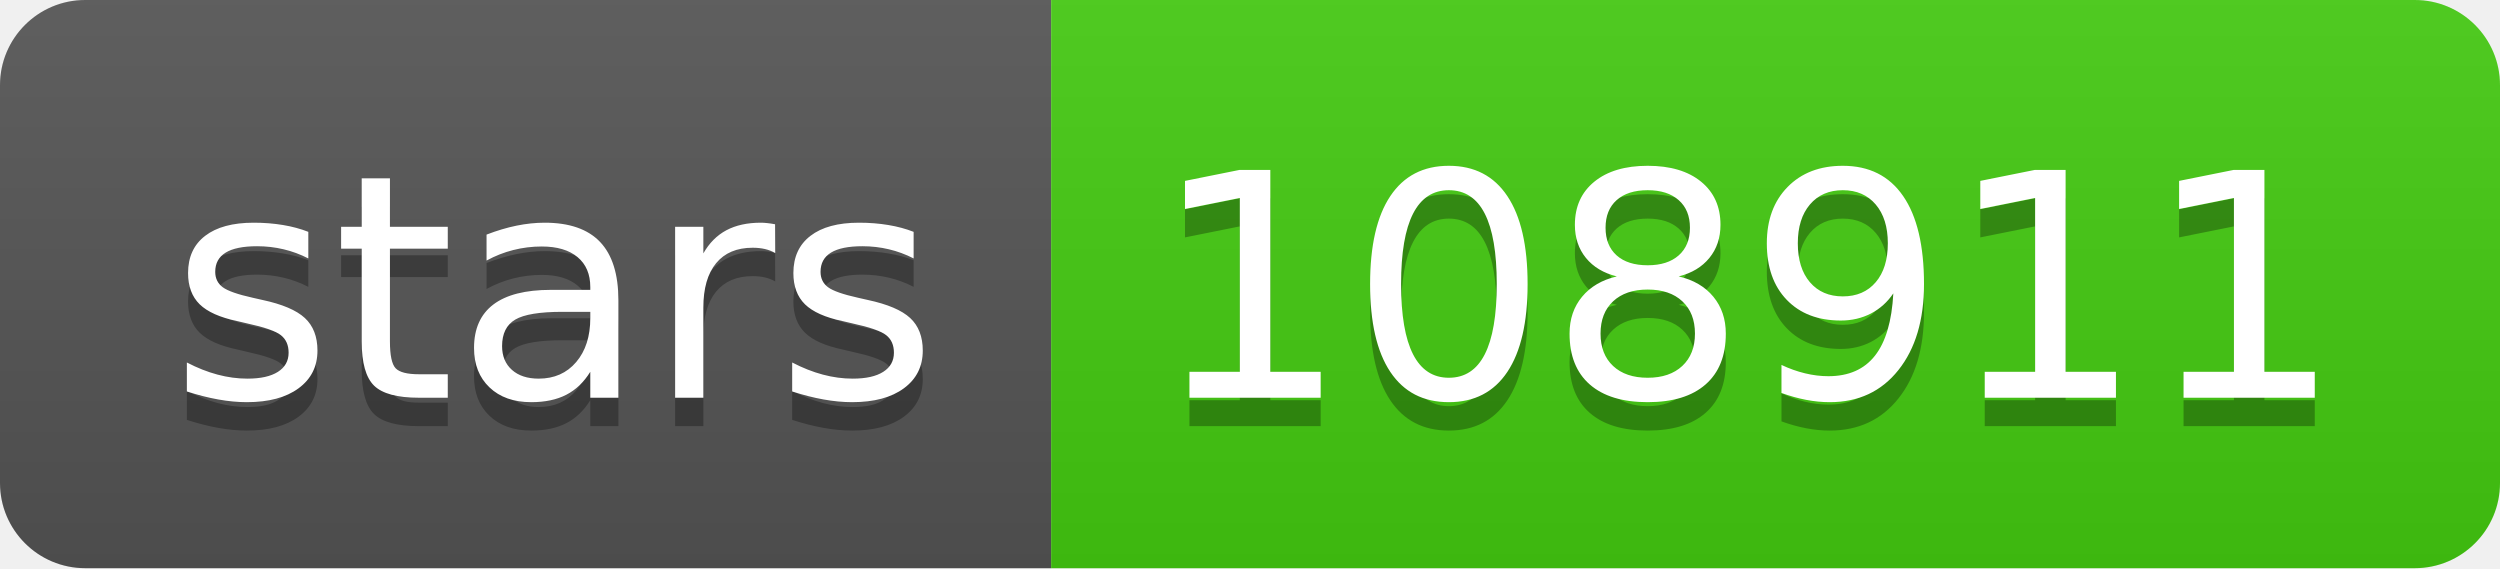
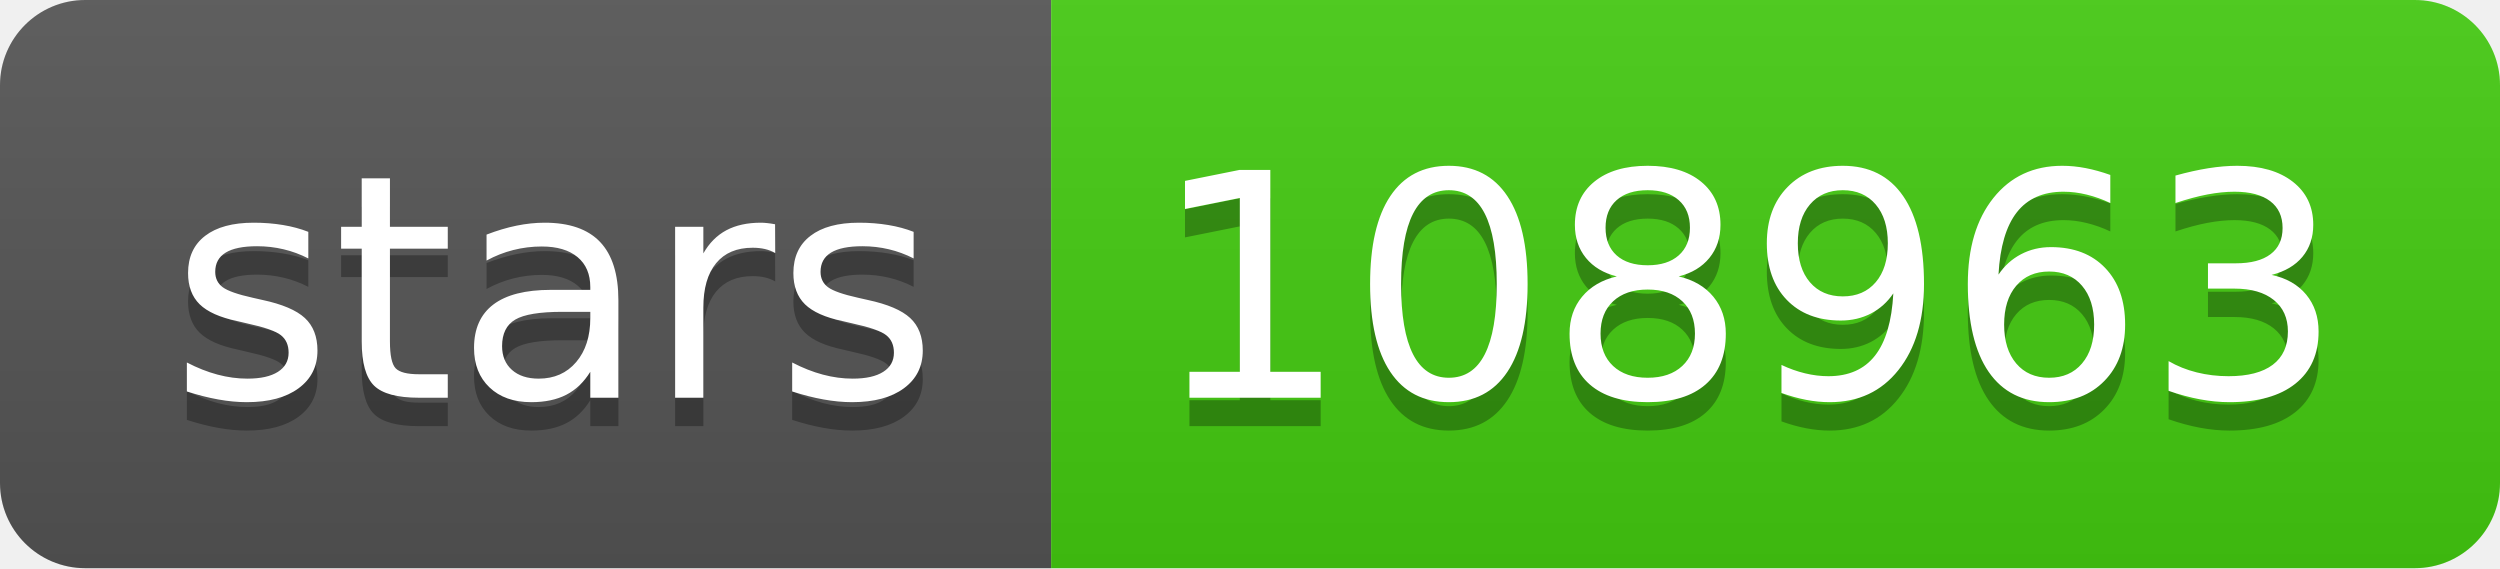
- <svg xmlns="http://www.w3.org/2000/svg" width="88" height="20" role="img" aria-label="stars: 108911">
+ <svg xmlns="http://www.w3.org/2000/svg" width="88" height="20" role="img" aria-label="stars: 108963">
  <linearGradient id="s" x2="0" y2="100%">
    <stop offset="0" stop-color="#bbb" stop-opacity=".1" />
    <stop offset="1" stop-opacity=".1" />
  </linearGradient>
  <clipPath id="r">
    <rect width="88" height="20" rx="3" fill="#fff" />
  </clipPath>
  <g clip-path="url(#r)">
    <rect width="37" height="20" fill="#555" />
    <rect x="37" width="51" height="20" fill="#4c1" />
    <rect width="88" height="20" fill="url(#s)" />
  </g>
  <g fill="#fff" text-anchor="middle" font-family="Verdana,Geneva,DejaVu Sans,sans-serif" text-rendering="geometricPrecision" font-size="110">
    <text aria-hidden="true" x="195" y="150" fill="#010101" fill-opacity=".3" transform="scale(.1)" textLength="270">stars</text>
    <text x="195" y="140" transform="scale(.1)" fill="#fff" textLength="270">stars</text>
-     <text aria-hidden="true" x="615" y="150" fill="#010101" fill-opacity=".3" transform="scale(.1)" textLength="410">108911</text>
-     <text x="615" y="140" transform="scale(.1)" fill="#fff" textLength="410">108911</text>
+     <text aria-hidden="true" x="615" y="150" fill="#010101" fill-opacity=".3" transform="scale(.1)" textLength="410">108963</text>
+     <text x="615" y="140" transform="scale(.1)" fill="#fff" textLength="410">108963</text>
  </g>
</svg>
